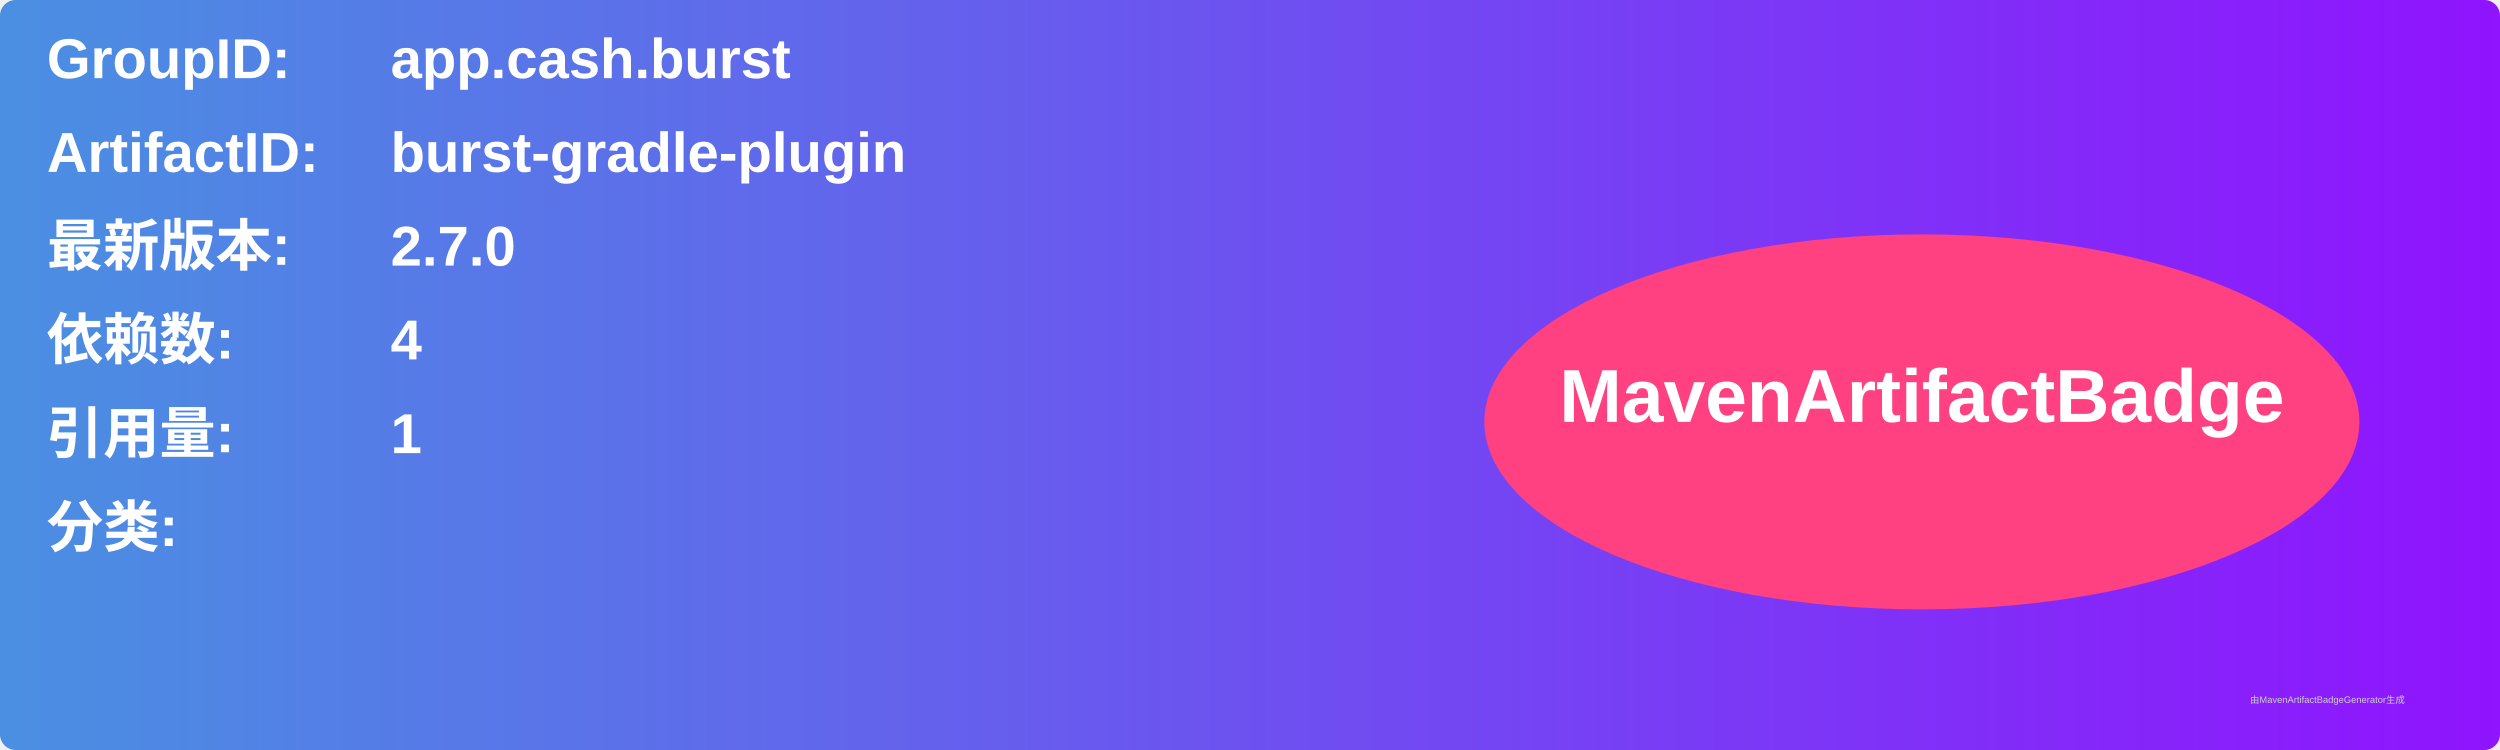
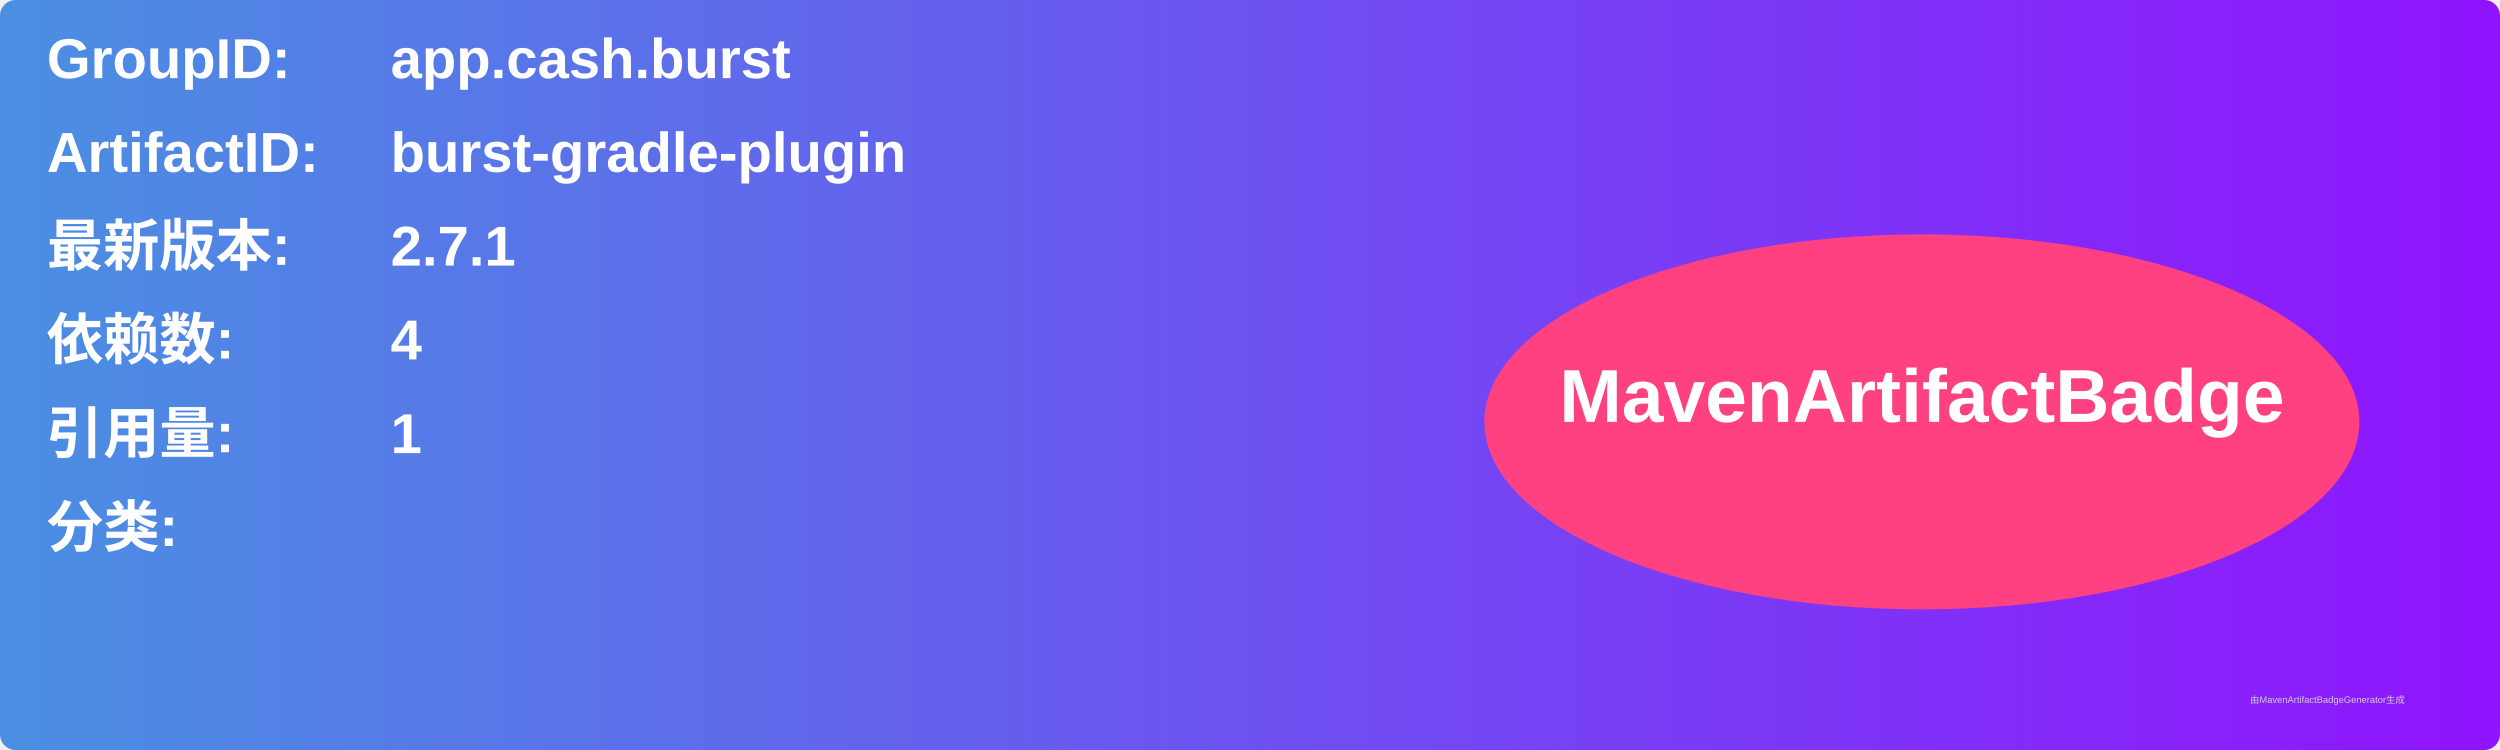
<svg xmlns="http://www.w3.org/2000/svg" width="800" height="240" viewBox="0 0 800 240">
  <linearGradient id="grad" x1="0%" y1="0%" x2="100%" y2="0%">
    <stop offset="0%" stop-color="#4a90e2" />
    <stop offset="100%" stop-color="#9013fe" />
  </linearGradient>
  <rect width="100%" height="100%" rx="5" ry="5" fill="url(#grad)" />
  <g transform="translate(15, 15)">
    <text x="0" y="10" font-family="Arial" font-size="18" fill="white" font-weight="bold" width="260">GroupID:</text>
    <text x="110" y="10" font-family="Arial" font-size="18" fill="white" font-weight="bold" width="460">app.cash.burst</text>
    <text x="0" y="40" font-family="Arial" font-size="18" fill="white" font-weight="bold" width="260">ArtifactID:</text>
    <text x="110" y="40" font-family="Arial" font-size="18" fill="white" font-weight="bold" width="460">burst-gradle-plugin</text>
    <text x="0" y="70" font-family="Arial" font-size="18" fill="white" font-weight="bold">最新版本:</text>
    <text x="110" y="70" font-family="Arial" font-size="18" fill="white" font-weight="bold">
-       <tspan font-weight="bold">2.7.0</tspan>
+       <tspan font-weight="bold">2.7.1</tspan>
    </text>
    <text x="0" y="100" font-family="Arial" font-size="18" fill="white" font-weight="bold">依赖数: </text>
    <text x="110" y="100" font-family="Arial" font-size="18" fill="white">
      <tspan font-weight="bold">4</tspan>
    </text>
    <text x="0" y="130" font-family="Arial" font-size="18" fill="white" font-weight="bold">引用量: </text>
    <text x="110" y="130" font-family="Arial" font-size="18" fill="white">
      <tspan font-weight="bold">1</tspan>
    </text>
    <text x="0" y="160" font-family="Arial" font-size="18" fill="white" font-weight="bold">分类:</text>
    <text x="10" y="190" font-family="Arial" font-size="10" fill="white">
      <tspan font-weight="bold" />
    </text>
    <ellipse cx="600" cy="120" rx="140" ry="60" fill="#ff4081" />
    <text x="600" y="120" text-anchor="middle" font-family="Arial" font-size="24" fill="white" font-weight="bold">MavenArtifactBadge</text>
  </g>
  <text x="720" y="225" font-family="Arial" font-size="3" fill="#d0d0d0">由MavenArtifactBadgeGenerator生成</text>
</svg>
